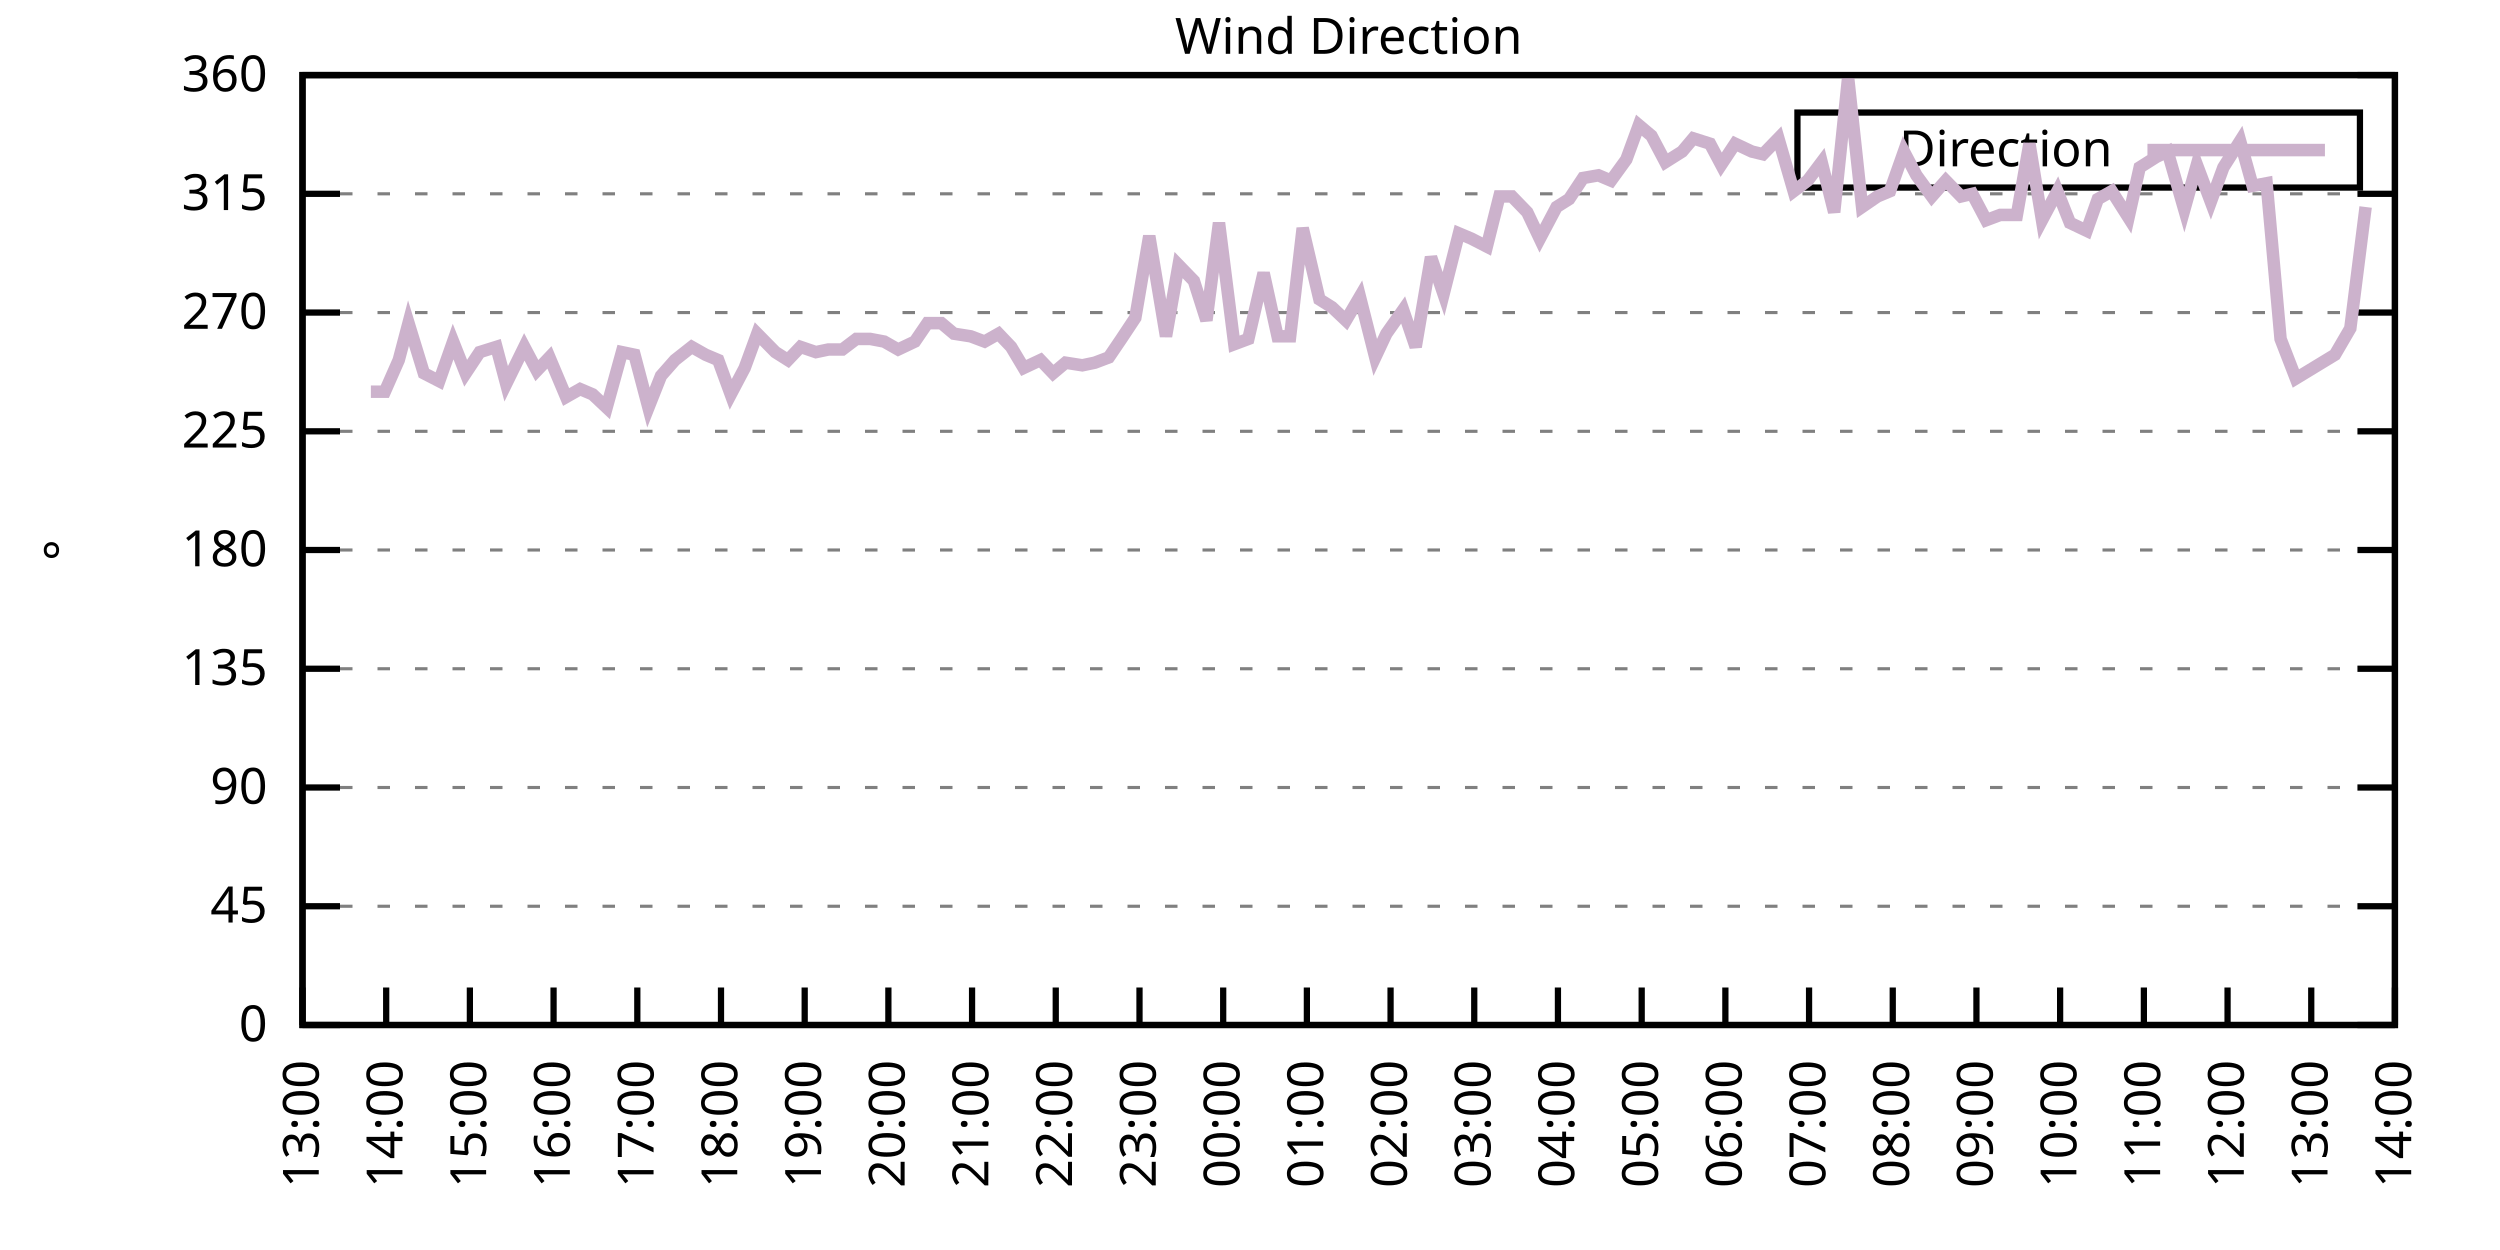
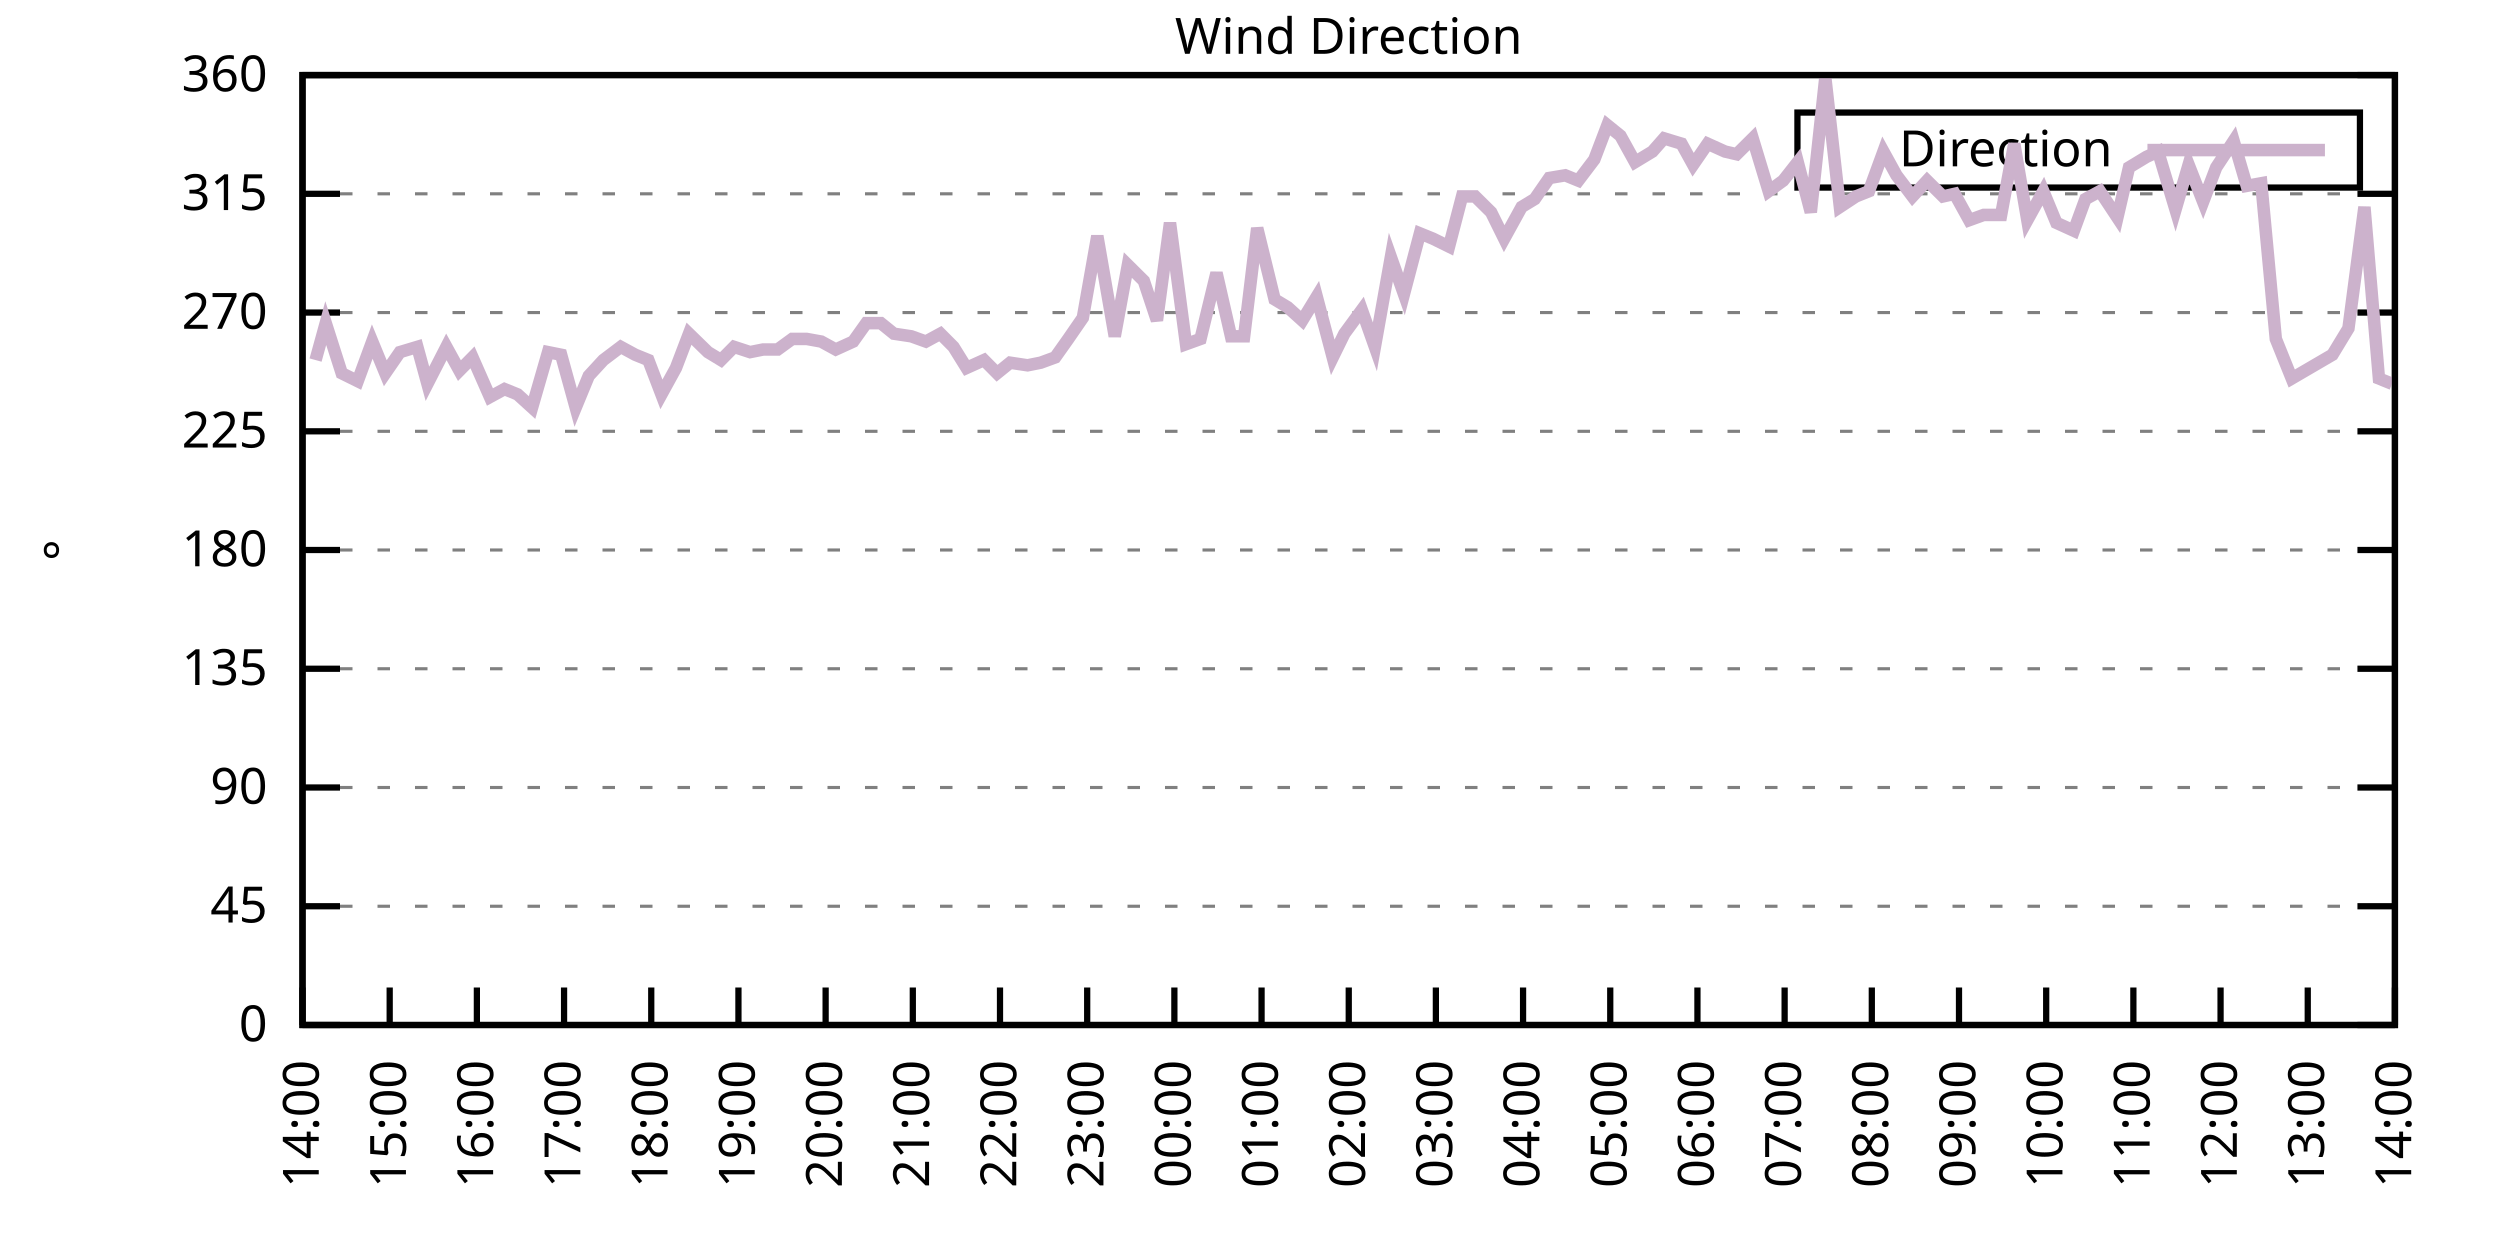
<svg xmlns="http://www.w3.org/2000/svg" xmlns:xlink="http://www.w3.org/1999/xlink" width="400" height="200" viewBox="0 0 400 200">
  <g id="gnuplot_canvas">
    <rect x="0" y="0" width="400" height="200" fill="none" />
    <defs>
      <circle id="gpDot" r="0.5" stroke-width="0.5" stroke="currentColor" />
      <path id="gpPt0" stroke-width="0.333" stroke="currentColor" d="M-1,0 h2 M0,-1 v2" />
      <path id="gpPt1" stroke-width="0.333" stroke="currentColor" d="M-1,-1 L1,1 M1,-1 L-1,1" />
      <path id="gpPt2" stroke-width="0.333" stroke="currentColor" d="M-1,0 L1,0 M0,-1 L0,1 M-1,-1 L1,1 M-1,1 L1,-1" />
      <rect id="gpPt3" stroke-width="0.333" stroke="currentColor" x="-1" y="-1" width="2" height="2" />
      <rect id="gpPt4" stroke-width="0.333" stroke="currentColor" fill="currentColor" x="-1" y="-1" width="2" height="2" />
      <circle id="gpPt5" stroke-width="0.333" stroke="currentColor" cx="0" cy="0" r="1" />
      <use xlink:href="#gpPt5" id="gpPt6" fill="currentColor" stroke="none" />
      <path id="gpPt7" stroke-width="0.333" stroke="currentColor" d="M0,-1.33 L-1.33,0.67 L1.33,0.67 z" />
      <use xlink:href="#gpPt7" id="gpPt8" fill="currentColor" stroke="none" />
      <use xlink:href="#gpPt7" id="gpPt9" stroke="currentColor" transform="rotate(180)" />
      <use xlink:href="#gpPt9" id="gpPt10" fill="currentColor" stroke="none" />
      <use xlink:href="#gpPt3" id="gpPt11" stroke="currentColor" transform="rotate(45)" />
      <use xlink:href="#gpPt11" id="gpPt12" fill="currentColor" stroke="none" />
      <path id="gpPt13" stroke-width="0.333" stroke="currentColor" d="M0,1.330 L1.265,0.411 L0.782,-1.067 L-0.782,-1.076 L-1.265,0.411 z" />
      <use xlink:href="#gpPt13" id="gpPt14" fill="currentColor" stroke="none" />
      <filter id="textbox" filterUnits="objectBoundingBox" x="0" y="0" height="1" width="1">
        <feFlood flood-color="white" flood-opacity="1" result="bgnd" />
        <feComposite in="SourceGraphic" in2="bgnd" operator="atop" />
      </filter>
      <filter id="greybox" filterUnits="objectBoundingBox" x="0" y="0" height="1" width="1">
        <feFlood flood-color="lightgrey" flood-opacity="1" result="grey" />
        <feComposite in="SourceGraphic" in2="grey" operator="atop" />
      </filter>
    </defs>
    <g fill="none" color="white" stroke="currentColor" stroke-width="1.00" stroke-linecap="butt" stroke-linejoin="miter">
</g>
    <g fill="none" color="black" stroke="currentColor" stroke-width="1.00" stroke-linecap="butt" stroke-linejoin="miter">
      <g stroke="none" shape-rendering="crispEdges">
        <polygon fill="rgb(255, 255, 255)" points="48.40,164.00 383.18,164.00 383.18,12.02 48.40,12.02 " />
      </g>
    </g>
    <g fill="none" color="black" stroke="currentColor" stroke-width="1.00" stroke-linecap="butt" stroke-linejoin="miter">
</g>
    <g fill="none" color="black" stroke="black" stroke-width="0.50" stroke-linecap="butt" stroke-linejoin="miter">
</g>
    <g fill="none" color="gray" stroke="currentColor" stroke-width="0.50" stroke-linecap="butt" stroke-linejoin="miter">
      <path stroke="gray" stroke-dasharray="2,4" class="gridline" d="M48.40,164.00 L383.19,164.00  " />
    </g>
    <g fill="none" color="gray" stroke="gray" stroke-width="1.00" stroke-linecap="butt" stroke-linejoin="miter">
</g>
    <g fill="none" color="black" stroke="currentColor" stroke-width="1.00" stroke-linecap="butt" stroke-linejoin="miter">
      <path stroke="black" d="M48.40,164.00 L54.40,164.00 M383.19,164.00 L377.19,164.00  " />
      <g transform="translate(42.80,166.60)" stroke="none" fill="black" font-family="Sans" font-size="8.00" text-anchor="end">
        <text>
          <tspan font-family="Sans"> 0</tspan>
        </text>
      </g>
    </g>
    <g fill="none" color="black" stroke="currentColor" stroke-width="1.00" stroke-linecap="butt" stroke-linejoin="miter">
</g>
    <g fill="none" color="black" stroke="black" stroke-width="0.50" stroke-linecap="butt" stroke-linejoin="miter">
</g>
    <g fill="none" color="gray" stroke="currentColor" stroke-width="0.50" stroke-linecap="butt" stroke-linejoin="miter">
      <path stroke="gray" stroke-dasharray="2,4" class="gridline" d="M48.40,145.00 L383.19,145.00  " />
    </g>
    <g fill="none" color="gray" stroke="gray" stroke-width="1.00" stroke-linecap="butt" stroke-linejoin="miter">
</g>
    <g fill="none" color="black" stroke="currentColor" stroke-width="1.00" stroke-linecap="butt" stroke-linejoin="miter">
      <path stroke="black" d="M48.40,145.00 L54.40,145.00 M383.19,145.00 L377.19,145.00  " />
      <g transform="translate(42.80,147.60)" stroke="none" fill="black" font-family="Sans" font-size="8.00" text-anchor="end">
        <text>
          <tspan font-family="Sans"> 45</tspan>
        </text>
      </g>
    </g>
    <g fill="none" color="black" stroke="currentColor" stroke-width="1.00" stroke-linecap="butt" stroke-linejoin="miter">
</g>
    <g fill="none" color="black" stroke="black" stroke-width="0.50" stroke-linecap="butt" stroke-linejoin="miter">
</g>
    <g fill="none" color="gray" stroke="currentColor" stroke-width="0.50" stroke-linecap="butt" stroke-linejoin="miter">
      <path stroke="gray" stroke-dasharray="2,4" class="gridline" d="M48.40,126.00 L383.19,126.00  " />
    </g>
    <g fill="none" color="gray" stroke="gray" stroke-width="1.00" stroke-linecap="butt" stroke-linejoin="miter">
</g>
    <g fill="none" color="black" stroke="currentColor" stroke-width="1.00" stroke-linecap="butt" stroke-linejoin="miter">
      <path stroke="black" d="M48.40,126.00 L54.40,126.00 M383.19,126.00 L377.19,126.00  " />
      <g transform="translate(42.80,128.60)" stroke="none" fill="black" font-family="Sans" font-size="8.00" text-anchor="end">
        <text>
          <tspan font-family="Sans"> 90</tspan>
        </text>
      </g>
    </g>
    <g fill="none" color="black" stroke="currentColor" stroke-width="1.00" stroke-linecap="butt" stroke-linejoin="miter">
</g>
    <g fill="none" color="black" stroke="black" stroke-width="0.50" stroke-linecap="butt" stroke-linejoin="miter">
</g>
    <g fill="none" color="gray" stroke="currentColor" stroke-width="0.50" stroke-linecap="butt" stroke-linejoin="miter">
      <path stroke="gray" stroke-dasharray="2,4" class="gridline" d="M48.40,107.00 L383.19,107.00  " />
    </g>
    <g fill="none" color="gray" stroke="gray" stroke-width="1.00" stroke-linecap="butt" stroke-linejoin="miter">
</g>
    <g fill="none" color="black" stroke="currentColor" stroke-width="1.00" stroke-linecap="butt" stroke-linejoin="miter">
      <path stroke="black" d="M48.40,107.00 L54.40,107.00 M383.19,107.00 L377.19,107.00  " />
      <g transform="translate(42.80,109.60)" stroke="none" fill="black" font-family="Sans" font-size="8.00" text-anchor="end">
        <text>
          <tspan font-family="Sans"> 135</tspan>
        </text>
      </g>
    </g>
    <g fill="none" color="black" stroke="currentColor" stroke-width="1.00" stroke-linecap="butt" stroke-linejoin="miter">
</g>
    <g fill="none" color="black" stroke="black" stroke-width="0.50" stroke-linecap="butt" stroke-linejoin="miter">
</g>
    <g fill="none" color="gray" stroke="currentColor" stroke-width="0.50" stroke-linecap="butt" stroke-linejoin="miter">
      <path stroke="gray" stroke-dasharray="2,4" class="gridline" d="M48.40,88.00 L383.19,88.00  " />
    </g>
    <g fill="none" color="gray" stroke="gray" stroke-width="1.00" stroke-linecap="butt" stroke-linejoin="miter">
</g>
    <g fill="none" color="black" stroke="currentColor" stroke-width="1.00" stroke-linecap="butt" stroke-linejoin="miter">
      <path stroke="black" d="M48.40,88.00 L54.40,88.00 M383.19,88.00 L377.19,88.00  " />
      <g transform="translate(42.80,90.60)" stroke="none" fill="black" font-family="Sans" font-size="8.00" text-anchor="end">
        <text>
          <tspan font-family="Sans"> 180</tspan>
        </text>
      </g>
    </g>
    <g fill="none" color="black" stroke="currentColor" stroke-width="1.00" stroke-linecap="butt" stroke-linejoin="miter">
</g>
    <g fill="none" color="black" stroke="black" stroke-width="0.50" stroke-linecap="butt" stroke-linejoin="miter">
</g>
    <g fill="none" color="gray" stroke="currentColor" stroke-width="0.50" stroke-linecap="butt" stroke-linejoin="miter">
      <path stroke="gray" stroke-dasharray="2,4" class="gridline" d="M48.40,69.01 L383.19,69.01  " />
    </g>
    <g fill="none" color="gray" stroke="gray" stroke-width="1.00" stroke-linecap="butt" stroke-linejoin="miter">
</g>
    <g fill="none" color="black" stroke="currentColor" stroke-width="1.00" stroke-linecap="butt" stroke-linejoin="miter">
      <path stroke="black" d="M48.40,69.01 L54.40,69.01 M383.19,69.01 L377.19,69.01  " />
      <g transform="translate(42.80,71.61)" stroke="none" fill="black" font-family="Sans" font-size="8.00" text-anchor="end">
        <text>
          <tspan font-family="Sans"> 225</tspan>
        </text>
      </g>
    </g>
    <g fill="none" color="black" stroke="currentColor" stroke-width="1.00" stroke-linecap="butt" stroke-linejoin="miter">
</g>
    <g fill="none" color="black" stroke="black" stroke-width="0.50" stroke-linecap="butt" stroke-linejoin="miter">
</g>
    <g fill="none" color="gray" stroke="currentColor" stroke-width="0.50" stroke-linecap="butt" stroke-linejoin="miter">
      <path stroke="gray" stroke-dasharray="2,4" class="gridline" d="M48.40,50.01 L383.19,50.01  " />
    </g>
    <g fill="none" color="gray" stroke="gray" stroke-width="1.00" stroke-linecap="butt" stroke-linejoin="miter">
</g>
    <g fill="none" color="black" stroke="currentColor" stroke-width="1.00" stroke-linecap="butt" stroke-linejoin="miter">
      <path stroke="black" d="M48.40,50.01 L54.40,50.01 M383.19,50.01 L377.19,50.01  " />
      <g transform="translate(42.80,52.61)" stroke="none" fill="black" font-family="Sans" font-size="8.00" text-anchor="end">
        <text>
          <tspan font-family="Sans"> 270</tspan>
        </text>
      </g>
    </g>
    <g fill="none" color="black" stroke="currentColor" stroke-width="1.00" stroke-linecap="butt" stroke-linejoin="miter">
</g>
    <g fill="none" color="black" stroke="black" stroke-width="0.50" stroke-linecap="butt" stroke-linejoin="miter">
</g>
    <g fill="none" color="gray" stroke="currentColor" stroke-width="0.50" stroke-linecap="butt" stroke-linejoin="miter">
      <path stroke="gray" stroke-dasharray="2,4" class="gridline" d="M48.40,31.01 L383.19,31.01  " />
    </g>
    <g fill="none" color="gray" stroke="gray" stroke-width="1.00" stroke-linecap="butt" stroke-linejoin="miter">
</g>
    <g fill="none" color="black" stroke="currentColor" stroke-width="1.00" stroke-linecap="butt" stroke-linejoin="miter">
      <path stroke="black" d="M48.40,31.01 L54.40,31.01 M383.19,31.01 L377.19,31.01  " />
      <g transform="translate(42.80,33.61)" stroke="none" fill="black" font-family="Sans" font-size="8.00" text-anchor="end">
        <text>
          <tspan font-family="Sans"> 315</tspan>
        </text>
      </g>
    </g>
    <g fill="none" color="black" stroke="currentColor" stroke-width="1.00" stroke-linecap="butt" stroke-linejoin="miter">
</g>
    <g fill="none" color="black" stroke="black" stroke-width="0.50" stroke-linecap="butt" stroke-linejoin="miter">
</g>
    <g fill="none" color="gray" stroke="currentColor" stroke-width="0.50" stroke-linecap="butt" stroke-linejoin="miter">
      <path stroke="gray" stroke-dasharray="2,4" class="gridline" d="M48.40,12.01 L383.19,12.01  " />
    </g>
    <g fill="none" color="gray" stroke="gray" stroke-width="1.00" stroke-linecap="butt" stroke-linejoin="miter">
</g>
    <g fill="none" color="black" stroke="currentColor" stroke-width="1.00" stroke-linecap="butt" stroke-linejoin="miter">
      <path stroke="black" d="M48.40,12.01 L54.40,12.01 M383.19,12.01 L377.19,12.01  " />
      <g transform="translate(42.80,14.61)" stroke="none" fill="black" font-family="Sans" font-size="8.00" text-anchor="end">
        <text>
          <tspan font-family="Sans"> 360</tspan>
        </text>
      </g>
    </g>
    <g fill="none" color="black" stroke="currentColor" stroke-width="1.00" stroke-linecap="butt" stroke-linejoin="miter">
      <path stroke="black" d="M48.40,164.00 L48.40,158.00  " />
      <g transform="translate(51.00,169.60) rotate(270.00)" stroke="none" fill="black" font-family="Sans" font-size="8.00" text-anchor="end">
        <text>
-           <tspan font-family="Sans">13:00</tspan>
-         </text>
-       </g>
-     </g>
-     <g fill="none" color="black" stroke="currentColor" stroke-width="1.00" stroke-linecap="butt" stroke-linejoin="miter">
-       <path stroke="black" d="M61.79,164.00 L61.79,158.00  " />
-       <g transform="translate(64.39,169.60) rotate(270.00)" stroke="none" fill="black" font-family="Sans" font-size="8.00" text-anchor="end">
-         <text>
          <tspan font-family="Sans">14:00</tspan>
        </text>
      </g>
    </g>
    <g fill="none" color="black" stroke="currentColor" stroke-width="1.00" stroke-linecap="butt" stroke-linejoin="miter">
-       <path stroke="black" d="M75.18,164.00 L75.18,158.00  " />
-       <g transform="translate(77.78,169.60) rotate(270.00)" stroke="none" fill="black" font-family="Sans" font-size="8.00" text-anchor="end">
+       <path stroke="black" d="M62.35,164.00 L62.35,158.00  " />
+       <g transform="translate(64.95,169.60) rotate(270.00)" stroke="none" fill="black" font-family="Sans" font-size="8.00" text-anchor="end">
        <text>
          <tspan font-family="Sans">15:00</tspan>
        </text>
      </g>
    </g>
    <g fill="none" color="black" stroke="currentColor" stroke-width="1.00" stroke-linecap="butt" stroke-linejoin="miter">
-       <path stroke="black" d="M88.57,164.00 L88.57,158.00  " />
-       <g transform="translate(91.17,169.60) rotate(270.00)" stroke="none" fill="black" font-family="Sans" font-size="8.00" text-anchor="end">
+       <path stroke="black" d="M76.30,164.00 L76.30,158.00  " />
+       <g transform="translate(78.90,169.60) rotate(270.00)" stroke="none" fill="black" font-family="Sans" font-size="8.00" text-anchor="end">
        <text>
          <tspan font-family="Sans">16:00</tspan>
        </text>
      </g>
    </g>
    <g fill="none" color="black" stroke="currentColor" stroke-width="1.00" stroke-linecap="butt" stroke-linejoin="miter">
-       <path stroke="black" d="M101.97,164.00 L101.97,158.00  " />
-       <g transform="translate(104.57,169.60) rotate(270.00)" stroke="none" fill="black" font-family="Sans" font-size="8.00" text-anchor="end">
+       <path stroke="black" d="M90.25,164.00 L90.25,158.00  " />
+       <g transform="translate(92.85,169.60) rotate(270.00)" stroke="none" fill="black" font-family="Sans" font-size="8.00" text-anchor="end">
        <text>
          <tspan font-family="Sans">17:00</tspan>
        </text>
      </g>
    </g>
    <g fill="none" color="black" stroke="currentColor" stroke-width="1.00" stroke-linecap="butt" stroke-linejoin="miter">
-       <path stroke="black" d="M115.36,164.00 L115.36,158.00  " />
-       <g transform="translate(117.96,169.60) rotate(270.00)" stroke="none" fill="black" font-family="Sans" font-size="8.00" text-anchor="end">
+       <path stroke="black" d="M104.20,164.00 L104.20,158.00  " />
+       <g transform="translate(106.80,169.60) rotate(270.00)" stroke="none" fill="black" font-family="Sans" font-size="8.00" text-anchor="end">
        <text>
          <tspan font-family="Sans">18:00</tspan>
        </text>
      </g>
    </g>
    <g fill="none" color="black" stroke="currentColor" stroke-width="1.00" stroke-linecap="butt" stroke-linejoin="miter">
-       <path stroke="black" d="M128.75,164.00 L128.75,158.00  " />
-       <g transform="translate(131.35,169.60) rotate(270.00)" stroke="none" fill="black" font-family="Sans" font-size="8.00" text-anchor="end">
+       <path stroke="black" d="M118.15,164.00 L118.15,158.00  " />
+       <g transform="translate(120.75,169.60) rotate(270.00)" stroke="none" fill="black" font-family="Sans" font-size="8.00" text-anchor="end">
        <text>
          <tspan font-family="Sans">19:00</tspan>
        </text>
      </g>
    </g>
    <g fill="none" color="black" stroke="currentColor" stroke-width="1.00" stroke-linecap="butt" stroke-linejoin="miter">
-       <path stroke="black" d="M142.14,164.00 L142.14,158.00  " />
-       <g transform="translate(144.74,169.60) rotate(270.00)" stroke="none" fill="black" font-family="Sans" font-size="8.00" text-anchor="end">
+       <path stroke="black" d="M132.10,164.00 L132.10,158.00  " />
+       <g transform="translate(134.70,169.60) rotate(270.00)" stroke="none" fill="black" font-family="Sans" font-size="8.00" text-anchor="end">
        <text>
          <tspan font-family="Sans">20:00</tspan>
        </text>
      </g>
    </g>
    <g fill="none" color="black" stroke="currentColor" stroke-width="1.00" stroke-linecap="butt" stroke-linejoin="miter">
-       <path stroke="black" d="M155.53,164.00 L155.53,158.00  " />
-       <g transform="translate(158.13,169.60) rotate(270.00)" stroke="none" fill="black" font-family="Sans" font-size="8.00" text-anchor="end">
+       <path stroke="black" d="M146.05,164.00 L146.05,158.00  " />
+       <g transform="translate(148.65,169.60) rotate(270.00)" stroke="none" fill="black" font-family="Sans" font-size="8.00" text-anchor="end">
        <text>
          <tspan font-family="Sans">21:00</tspan>
        </text>
      </g>
    </g>
    <g fill="none" color="black" stroke="currentColor" stroke-width="1.00" stroke-linecap="butt" stroke-linejoin="miter">
-       <path stroke="black" d="M168.92,164.00 L168.92,158.00  " />
-       <g transform="translate(171.52,169.60) rotate(270.00)" stroke="none" fill="black" font-family="Sans" font-size="8.00" text-anchor="end">
+       <path stroke="black" d="M160.00,164.00 L160.00,158.00  " />
+       <g transform="translate(162.60,169.60) rotate(270.00)" stroke="none" fill="black" font-family="Sans" font-size="8.00" text-anchor="end">
        <text>
          <tspan font-family="Sans">22:00</tspan>
        </text>
      </g>
    </g>
    <g fill="none" color="black" stroke="currentColor" stroke-width="1.00" stroke-linecap="butt" stroke-linejoin="miter">
-       <path stroke="black" d="M182.32,164.00 L182.32,158.00  " />
-       <g transform="translate(184.92,169.60) rotate(270.00)" stroke="none" fill="black" font-family="Sans" font-size="8.00" text-anchor="end">
+       <path stroke="black" d="M173.95,164.00 L173.95,158.00  " />
+       <g transform="translate(176.55,169.60) rotate(270.00)" stroke="none" fill="black" font-family="Sans" font-size="8.00" text-anchor="end">
        <text>
          <tspan font-family="Sans">23:00</tspan>
        </text>
      </g>
    </g>
    <g fill="none" color="black" stroke="currentColor" stroke-width="1.00" stroke-linecap="butt" stroke-linejoin="miter">
-       <path stroke="black" d="M195.71,164.00 L195.71,158.00  " />
-       <g transform="translate(198.31,169.60) rotate(270.00)" stroke="none" fill="black" font-family="Sans" font-size="8.00" text-anchor="end">
+       <path stroke="black" d="M187.90,164.00 L187.90,158.00  " />
+       <g transform="translate(190.50,169.60) rotate(270.00)" stroke="none" fill="black" font-family="Sans" font-size="8.00" text-anchor="end">
        <text>
          <tspan font-family="Sans">00:00</tspan>
        </text>
      </g>
    </g>
    <g fill="none" color="black" stroke="currentColor" stroke-width="1.00" stroke-linecap="butt" stroke-linejoin="miter">
-       <path stroke="black" d="M209.10,164.00 L209.10,158.00  " />
-       <g transform="translate(211.70,169.60) rotate(270.00)" stroke="none" fill="black" font-family="Sans" font-size="8.00" text-anchor="end">
+       <path stroke="black" d="M201.85,164.00 L201.85,158.00  " />
+       <g transform="translate(204.45,169.60) rotate(270.00)" stroke="none" fill="black" font-family="Sans" font-size="8.00" text-anchor="end">
        <text>
          <tspan font-family="Sans">01:00</tspan>
        </text>
      </g>
    </g>
    <g fill="none" color="black" stroke="currentColor" stroke-width="1.00" stroke-linecap="butt" stroke-linejoin="miter">
-       <path stroke="black" d="M222.49,164.00 L222.49,158.00  " />
-       <g transform="translate(225.09,169.60) rotate(270.00)" stroke="none" fill="black" font-family="Sans" font-size="8.00" text-anchor="end">
+       <path stroke="black" d="M215.80,164.00 L215.80,158.00  " />
+       <g transform="translate(218.40,169.60) rotate(270.00)" stroke="none" fill="black" font-family="Sans" font-size="8.00" text-anchor="end">
        <text>
          <tspan font-family="Sans">02:00</tspan>
        </text>
      </g>
    </g>
    <g fill="none" color="black" stroke="currentColor" stroke-width="1.00" stroke-linecap="butt" stroke-linejoin="miter">
-       <path stroke="black" d="M235.88,164.00 L235.88,158.00  " />
-       <g transform="translate(238.48,169.60) rotate(270.00)" stroke="none" fill="black" font-family="Sans" font-size="8.00" text-anchor="end">
+       <path stroke="black" d="M229.74,164.00 L229.74,158.00  " />
+       <g transform="translate(232.34,169.60) rotate(270.00)" stroke="none" fill="black" font-family="Sans" font-size="8.00" text-anchor="end">
        <text>
          <tspan font-family="Sans">03:00</tspan>
        </text>
      </g>
    </g>
    <g fill="none" color="black" stroke="currentColor" stroke-width="1.00" stroke-linecap="butt" stroke-linejoin="miter">
-       <path stroke="black" d="M249.27,164.00 L249.27,158.00  " />
-       <g transform="translate(251.87,169.60) rotate(270.00)" stroke="none" fill="black" font-family="Sans" font-size="8.00" text-anchor="end">
+       <path stroke="black" d="M243.69,164.00 L243.69,158.00  " />
+       <g transform="translate(246.29,169.60) rotate(270.00)" stroke="none" fill="black" font-family="Sans" font-size="8.00" text-anchor="end">
        <text>
          <tspan font-family="Sans">04:00</tspan>
        </text>
      </g>
    </g>
    <g fill="none" color="black" stroke="currentColor" stroke-width="1.00" stroke-linecap="butt" stroke-linejoin="miter">
-       <path stroke="black" d="M262.67,164.00 L262.67,158.00  " />
-       <g transform="translate(265.27,169.60) rotate(270.00)" stroke="none" fill="black" font-family="Sans" font-size="8.00" text-anchor="end">
+       <path stroke="black" d="M257.64,164.00 L257.64,158.00  " />
+       <g transform="translate(260.24,169.60) rotate(270.00)" stroke="none" fill="black" font-family="Sans" font-size="8.00" text-anchor="end">
        <text>
          <tspan font-family="Sans">05:00</tspan>
        </text>
      </g>
    </g>
    <g fill="none" color="black" stroke="currentColor" stroke-width="1.00" stroke-linecap="butt" stroke-linejoin="miter">
-       <path stroke="black" d="M276.06,164.00 L276.06,158.00  " />
-       <g transform="translate(278.66,169.60) rotate(270.00)" stroke="none" fill="black" font-family="Sans" font-size="8.00" text-anchor="end">
+       <path stroke="black" d="M271.59,164.00 L271.59,158.00  " />
+       <g transform="translate(274.19,169.60) rotate(270.00)" stroke="none" fill="black" font-family="Sans" font-size="8.00" text-anchor="end">
        <text>
          <tspan font-family="Sans">06:00</tspan>
        </text>
      </g>
    </g>
    <g fill="none" color="black" stroke="currentColor" stroke-width="1.00" stroke-linecap="butt" stroke-linejoin="miter">
-       <path stroke="black" d="M289.45,164.00 L289.45,158.00  " />
-       <g transform="translate(292.05,169.60) rotate(270.00)" stroke="none" fill="black" font-family="Sans" font-size="8.00" text-anchor="end">
+       <path stroke="black" d="M285.54,164.00 L285.54,158.00  " />
+       <g transform="translate(288.14,169.60) rotate(270.00)" stroke="none" fill="black" font-family="Sans" font-size="8.00" text-anchor="end">
        <text>
          <tspan font-family="Sans">07:00</tspan>
        </text>
      </g>
    </g>
    <g fill="none" color="black" stroke="currentColor" stroke-width="1.00" stroke-linecap="butt" stroke-linejoin="miter">
-       <path stroke="black" d="M302.84,164.00 L302.84,158.00  " />
-       <g transform="translate(305.44,169.60) rotate(270.00)" stroke="none" fill="black" font-family="Sans" font-size="8.00" text-anchor="end">
+       <path stroke="black" d="M299.49,164.00 L299.49,158.00  " />
+       <g transform="translate(302.09,169.60) rotate(270.00)" stroke="none" fill="black" font-family="Sans" font-size="8.00" text-anchor="end">
        <text>
          <tspan font-family="Sans">08:00</tspan>
        </text>
      </g>
    </g>
    <g fill="none" color="black" stroke="currentColor" stroke-width="1.00" stroke-linecap="butt" stroke-linejoin="miter">
-       <path stroke="black" d="M316.23,164.00 L316.23,158.00  " />
-       <g transform="translate(318.83,169.60) rotate(270.00)" stroke="none" fill="black" font-family="Sans" font-size="8.00" text-anchor="end">
+       <path stroke="black" d="M313.44,164.00 L313.44,158.00  " />
+       <g transform="translate(316.04,169.60) rotate(270.00)" stroke="none" fill="black" font-family="Sans" font-size="8.00" text-anchor="end">
        <text>
          <tspan font-family="Sans">09:00</tspan>
        </text>
      </g>
    </g>
    <g fill="none" color="black" stroke="currentColor" stroke-width="1.00" stroke-linecap="butt" stroke-linejoin="miter">
-       <path stroke="black" d="M329.62,164.00 L329.62,158.00  " />
-       <g transform="translate(332.22,169.60) rotate(270.00)" stroke="none" fill="black" font-family="Sans" font-size="8.00" text-anchor="end">
+       <path stroke="black" d="M327.39,164.00 L327.39,158.00  " />
+       <g transform="translate(329.99,169.60) rotate(270.00)" stroke="none" fill="black" font-family="Sans" font-size="8.00" text-anchor="end">
        <text>
          <tspan font-family="Sans">10:00</tspan>
        </text>
      </g>
    </g>
    <g fill="none" color="black" stroke="currentColor" stroke-width="1.00" stroke-linecap="butt" stroke-linejoin="miter">
-       <path stroke="black" d="M343.02,164.00 L343.02,158.00  " />
-       <g transform="translate(345.62,169.60) rotate(270.00)" stroke="none" fill="black" font-family="Sans" font-size="8.00" text-anchor="end">
+       <path stroke="black" d="M341.34,164.00 L341.34,158.00  " />
+       <g transform="translate(343.94,169.60) rotate(270.00)" stroke="none" fill="black" font-family="Sans" font-size="8.00" text-anchor="end">
        <text>
          <tspan font-family="Sans">11:00</tspan>
        </text>
      </g>
    </g>
    <g fill="none" color="black" stroke="currentColor" stroke-width="1.00" stroke-linecap="butt" stroke-linejoin="miter">
-       <path stroke="black" d="M356.41,164.00 L356.41,158.00  " />
-       <g transform="translate(359.01,169.60) rotate(270.00)" stroke="none" fill="black" font-family="Sans" font-size="8.00" text-anchor="end">
+       <path stroke="black" d="M355.29,164.00 L355.29,158.00  " />
+       <g transform="translate(357.89,169.60) rotate(270.00)" stroke="none" fill="black" font-family="Sans" font-size="8.00" text-anchor="end">
        <text>
          <tspan font-family="Sans">12:00</tspan>
        </text>
      </g>
    </g>
    <g fill="none" color="black" stroke="currentColor" stroke-width="1.00" stroke-linecap="butt" stroke-linejoin="miter">
-       <path stroke="black" d="M369.80,164.00 L369.80,158.00  " />
-       <g transform="translate(372.40,169.60) rotate(270.00)" stroke="none" fill="black" font-family="Sans" font-size="8.00" text-anchor="end">
+       <path stroke="black" d="M369.24,164.00 L369.24,158.00  " />
+       <g transform="translate(371.84,169.60) rotate(270.00)" stroke="none" fill="black" font-family="Sans" font-size="8.00" text-anchor="end">
        <text>
          <tspan font-family="Sans">13:00</tspan>
        </text>
      </g>
    </g>
    <g fill="none" color="black" stroke="currentColor" stroke-width="1.00" stroke-linecap="butt" stroke-linejoin="miter">
      <path stroke="black" d="M383.19,164.00 L383.19,158.00  " />
      <g transform="translate(385.79,169.60) rotate(270.00)" stroke="none" fill="black" font-family="Sans" font-size="8.00" text-anchor="end">
        <text>
          <tspan font-family="Sans">14:00</tspan>
        </text>
      </g>
    </g>
    <g fill="none" color="black" stroke="currentColor" stroke-width="1.00" stroke-linecap="butt" stroke-linejoin="miter">
</g>
    <g fill="none" color="black" stroke="currentColor" stroke-width="1.00" stroke-linecap="butt" stroke-linejoin="miter">
      <path stroke="black" d="M48.40,12.01 L48.40,164.00 L383.19,164.00 L383.19,12.01 L48.40,12.01 Z  " />
    </g>
    <g fill="none" color="black" stroke="currentColor" stroke-width="1.00" stroke-linecap="butt" stroke-linejoin="miter">
</g>
    <g fill="none" color="black" stroke="currentColor" stroke-width="1.00" stroke-linecap="butt" stroke-linejoin="miter">
      <path stroke="black" d="M287.59,30.01 L287.59,18.01 L377.59,18.01 L377.59,30.01 L287.59,30.01 Z  " />
    </g>
    <g id="Wind_direction_plot_1">
      <g fill="none" color="white" stroke="black" stroke-width="2.00" stroke-linecap="butt" stroke-linejoin="miter">
</g>
      <g fill="none" color="black" stroke="currentColor" stroke-width="2.00" stroke-linecap="butt" stroke-linejoin="miter">
        <g transform="translate(337.99,26.61)" stroke="none" fill="black" font-family="Sans" font-size="8.00" text-anchor="end">
          <text>
            <tspan font-family="Sans">Direction</tspan>
          </text>
        </g>
      </g>
      <g fill="none" color="black" stroke="currentColor" stroke-width="2.00" stroke-linecap="butt" stroke-linejoin="miter">
-         <path stroke="rgb(204, 178, 204)" d="M343.59,24.01 L371.99,24.01 M59.34,62.67 L61.57,62.67 L63.80,57.61 L65.36,51.70 L67.82,59.72 L70.27,60.98   L72.50,54.65 L74.51,59.72 L76.75,56.34 L79.42,55.50 L80.99,61.41 L83.89,55.50 L85.90,59.30 L87.91,57.18   L90.58,63.52 L92.82,62.25 L94.82,63.10 L97.06,65.21 L99.51,56.34 L101.52,56.76 L103.75,65.21 L105.76,60.14   L107.99,57.61 L110.67,55.50 L112.90,56.76 L114.91,57.61 L116.92,63.10 L119.15,58.87 L121.16,53.39 L124.06,56.34   L126.07,57.61 L128.08,55.50 L130.54,56.34 L132.54,55.92 L134.78,55.92 L137.01,54.23 L139.24,54.23 L141.47,54.65   L143.70,55.92 L146.38,54.65 L148.39,51.70 L150.62,51.70 L152.63,53.39 L155.31,53.81 L157.54,54.65 L159.77,53.39   L161.78,55.50 L163.79,58.87 L166.47,57.61 L168.48,59.72 L170.49,58.03 L173.17,58.45 L175.17,58.03 L177.41,57.18   L179.41,54.23 L181.65,50.85 L183.88,37.76 L186.56,53.81 L188.57,42.41 L191.02,44.94 L193.03,51.27 L195.04,35.65   L197.49,55.07 L199.73,54.23 L202.18,43.67 L204.41,53.81 L206.42,53.81 L208.43,36.50 L211.11,47.90 L213.12,49.16   L215.35,51.27 L217.58,47.47 L220.04,57.18 L221.82,53.39 L224.50,49.59 L226.51,55.50 L228.96,41.14 L230.97,47.05   L233.43,37.34 L235.44,38.19 L237.89,39.45 L239.90,31.43 L241.91,31.43 L244.36,33.96 L246.37,38.19 L249.05,33.12   L251.06,31.85 L253.29,28.48 L255.75,28.05 L257.76,28.90 L260.21,25.52 L262.22,20.03 L264.23,21.72 L266.46,25.94   L269.14,24.25 L270.92,22.14 L273.60,22.99 L275.39,26.36 L277.62,22.99 L280.30,24.25 L282.08,24.68 L284.54,22.14   L286.99,30.59 L289.23,28.90 L291.46,25.94 L293.47,33.96 L295.70,12.43 L297.93,33.12 L300.39,31.43 L302.39,30.59   L304.63,24.25 L306.63,28.05 L309.09,31.43 L311.32,28.90 L313.78,31.43 L315.56,31.01 L317.79,35.23 L320.03,34.39   L322.70,34.39 L324.71,22.99 L326.72,35.23 L329.18,30.59 L331.19,35.65 L333.86,36.92 L335.65,31.85 L337.88,30.59   L340.56,34.81 L342.35,26.79 L345.02,25.10 L346.81,24.25 L349.49,33.54 L351.50,26.36 L353.73,32.28 L355.74,26.79   L358.42,22.56 L360.42,29.74 L362.66,29.32 L364.89,54.23 L367.34,60.56 L373.59,56.76 L376.05,52.54 L378.50,33.12    " />
+         <path stroke="rgb(204, 178, 204)" d="M343.59,24.01 L371.99,24.01 M50.49,57.61 L52.12,51.70 L54.68,59.72 L57.23,60.98 L59.56,54.65 L61.65,59.72   L63.98,56.34 L66.77,55.50 L68.39,61.41 L71.42,55.50 L73.51,59.30 L75.60,57.18 L78.39,63.52 L80.72,62.25   L82.81,63.10 L85.13,65.21 L87.69,56.34 L89.78,56.76 L92.11,65.21 L94.20,60.14 L96.53,57.61 L99.32,55.50   L101.64,56.76 L103.73,57.61 L105.83,63.10 L108.15,58.87 L110.24,53.39 L113.27,56.34 L115.36,57.61 L117.45,55.50   L120.01,56.34 L122.10,55.92 L124.43,55.92 L126.75,54.23 L129.08,54.23 L131.40,54.65 L133.72,55.92 L136.51,54.65   L138.61,51.70 L140.93,51.70 L143.02,53.39 L145.81,53.81 L148.14,54.65 L150.46,53.39 L152.56,55.50 L154.65,58.87   L157.44,57.61 L159.53,59.72 L161.62,58.03 L164.41,58.45 L166.51,58.03 L168.83,57.18 L170.92,54.23 L173.25,50.85   L175.57,37.76 L178.36,53.81 L180.46,42.41 L183.01,44.94 L185.11,51.27 L187.20,35.65 L189.76,55.07 L192.08,54.23   L194.64,43.67 L196.96,53.81 L199.06,53.81 L201.15,36.50 L203.94,47.90 L206.03,49.16 L208.36,51.27 L210.68,47.47   L213.24,57.18 L215.10,53.39 L217.89,49.59 L219.98,55.50 L222.54,41.14 L224.63,47.05 L227.19,37.34 L229.28,38.19   L231.84,39.45 L233.93,31.43 L236.02,31.43 L238.58,33.96 L240.67,38.19 L243.46,33.12 L245.55,31.85 L247.88,28.48   L250.44,28.05 L252.53,28.90 L255.09,25.52 L257.18,20.03 L259.27,21.72 L261.60,25.94 L264.39,24.25 L266.25,22.14   L269.04,22.99 L270.90,26.36 L273.22,22.99 L276.01,24.25 L277.87,24.68 L280.43,22.14 L282.99,30.59 L285.31,28.90   L287.64,25.94 L289.73,33.96 L292.05,12.43 L294.38,33.12 L296.94,31.43 L299.03,30.59 L301.35,24.25 L303.44,28.05   L306.00,31.43 L308.33,28.90 L310.88,31.43 L312.74,31.01 L315.07,35.23 L317.39,34.39 L320.18,34.39 L322.28,22.99   L324.37,35.23 L326.93,30.59 L329.02,35.65 L331.81,36.92 L333.67,31.85 L335.99,30.59 L338.78,34.81 L340.64,26.79   L343.43,25.10 L345.29,24.25 L348.08,33.54 L350.18,26.36 L352.50,32.28 L354.59,26.79 L357.38,22.56 L359.48,29.74   L361.80,29.32 L364.13,54.23 L366.68,60.56 L373.19,56.76 L375.75,52.54 L378.31,33.12 L380.63,60.56 L382.73,61.41    " />
      </g>
    </g>
    <g fill="none" color="black" stroke="currentColor" stroke-width="2.00" stroke-linecap="butt" stroke-linejoin="miter">
</g>
    <g fill="none" color="black" stroke="black" stroke-width="1.00" stroke-linecap="butt" stroke-linejoin="miter">
</g>
    <g fill="none" color="black" stroke="currentColor" stroke-width="1.00" stroke-linecap="butt" stroke-linejoin="miter">
      <path stroke="black" d="M48.40,12.01 L48.40,164.00 L383.19,164.00 L383.19,12.01 L48.40,12.01 Z  " />
      <g transform="translate(12.80,88.01) rotate(270.00)" stroke="none" fill="black" font-family="Sans" font-size="8.00" text-anchor="middle">
        <text>
          <tspan font-family="Sans">°</tspan>
        </text>
      </g>
    </g>
    <g fill="none" color="black" stroke="currentColor" stroke-width="1.00" stroke-linecap="butt" stroke-linejoin="miter">
</g>
    <g fill="none" color="black" stroke="currentColor" stroke-width="1.00" stroke-linecap="butt" stroke-linejoin="miter">
      <g transform="translate(215.79,8.61)" stroke="none" fill="black" font-family="Sans" font-size="8.00" text-anchor="middle">
        <text>
          <tspan font-family="Sans">Wind Direction</tspan>
        </text>
      </g>
    </g>
    <g fill="none" color="black" stroke="currentColor" stroke-width="1.00" stroke-linecap="butt" stroke-linejoin="miter">
</g>
  </g>
</svg>
